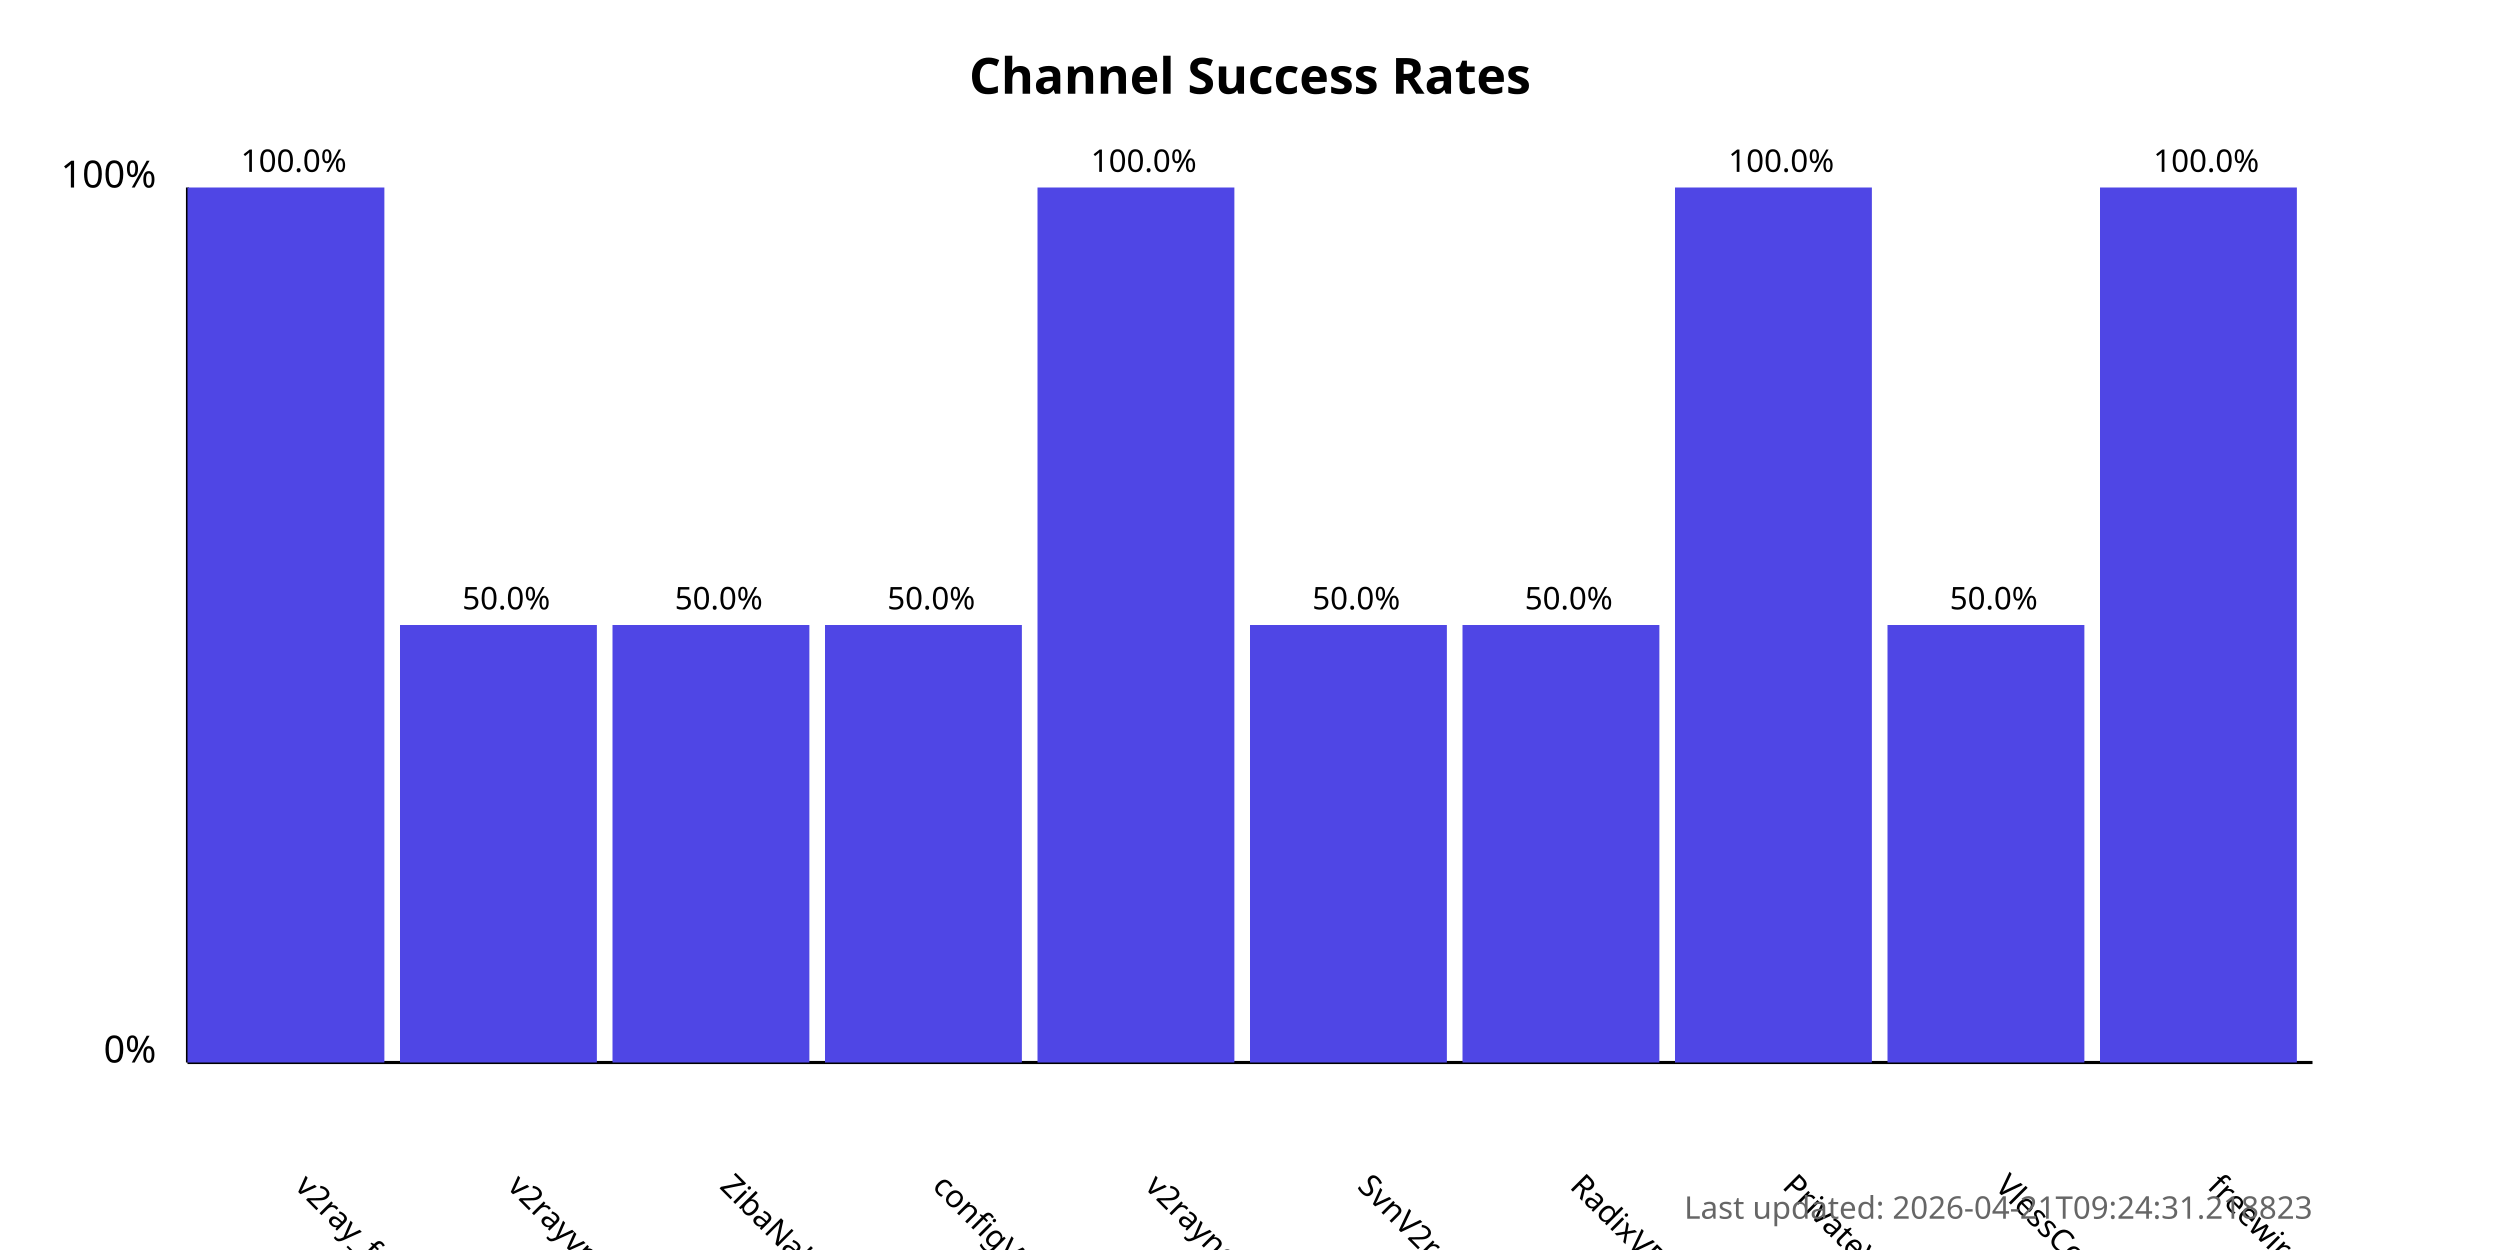
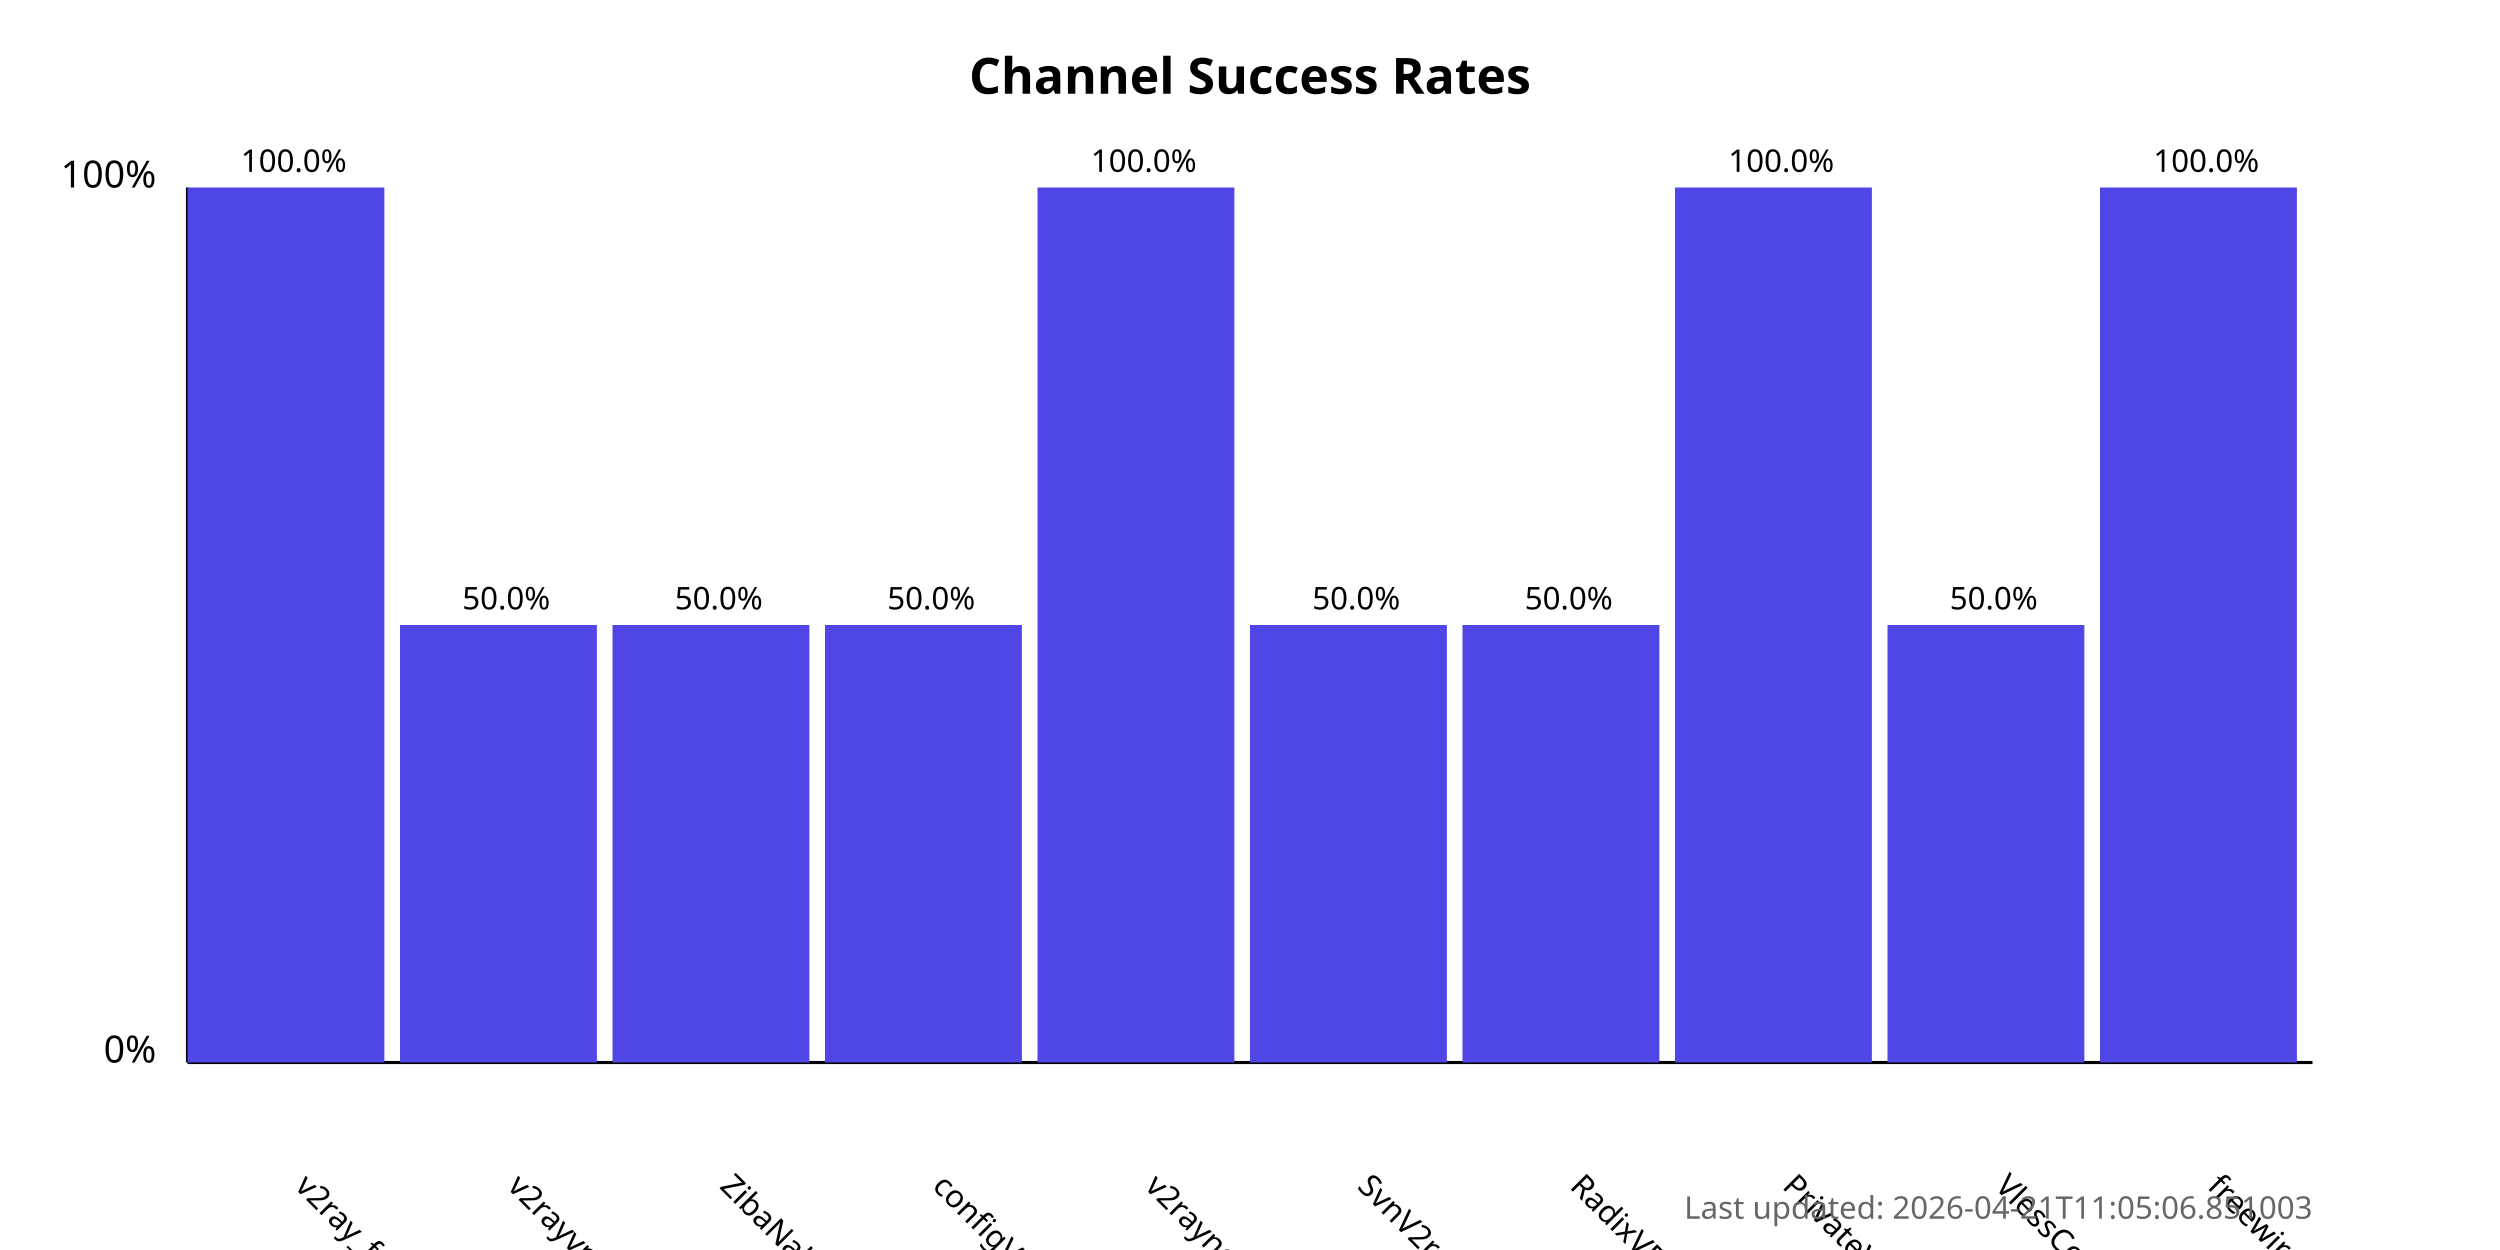
<svg xmlns="http://www.w3.org/2000/svg" width="800" height="400">
  <style>
            .chart-title { font: bold 16px sans-serif; }
            .axis-label { font: 12px sans-serif; }
            .tick-label { font: 10px sans-serif; }
            .bar { fill: #4f46e5; }
            .bar:hover { fill: #6366f1; }
            .timestamp { font: 10px sans-serif; fill: #666; }
        </style>
  <text x="400.0" y="30" text-anchor="middle" class="chart-title">
            Channel Success Rates
        </text>
  <line x1="60" y1="340" x2="60" y2="60" stroke="black" stroke-width="1" />
  <line x1="60" y1="340" x2="740" y2="340" stroke="black" stroke-width="1" />
  <text x="50" y="340" text-anchor="end" class="axis-label">0%</text>
  <text x="50" y="60" text-anchor="end" class="axis-label">100%</text>
  <g>
    <rect x="60" y="60.0" width="63.0" height="280.0" class="bar" />
    <text x="94.0" y="380" transform="rotate(45, 94.0, 380)" text-anchor="start" class="tick-label">
                v2ray_free_conf
            </text>
    <text x="94.0" y="55.0" text-anchor="middle" class="tick-label">
                100.0%
            </text>
  </g>
  <g>
    <rect x="128.0" y="200.0" width="63.0" height="140.0" class="bar" />
    <text x="162.0" y="380" transform="rotate(45, 162.0, 380)" text-anchor="start" class="tick-label">
                v2rayvpno
            </text>
    <text x="162.0" y="195.0" text-anchor="middle" class="tick-label">
                50.0%
            </text>
  </g>
  <g>
    <rect x="196.0" y="200.0" width="63.0" height="140.0" class="bar" />
    <text x="230.0" y="380" transform="rotate(45, 230.0, 380)" text-anchor="start" class="tick-label">
                ZibaNabz
            </text>
    <text x="230.0" y="195.0" text-anchor="middle" class="tick-label">
                50.0%
            </text>
  </g>
  <g>
    <rect x="264.0" y="200.0" width="63.0" height="140.0" class="bar" />
    <text x="298.0" y="380" transform="rotate(45, 298.0, 380)" text-anchor="start" class="tick-label">
                configV2rayForFree
            </text>
    <text x="298.0" y="195.0" text-anchor="middle" class="tick-label">
                50.0%
            </text>
  </g>
  <g>
    <rect x="332.0" y="60.0" width="63.0" height="280.0" class="bar" />
    <text x="366.0" y="380" transform="rotate(45, 366.0, 380)" text-anchor="start" class="tick-label">
                v2rayngvpn
            </text>
    <text x="366.0" y="55.0" text-anchor="middle" class="tick-label">
                100.0%
            </text>
  </g>
  <g>
    <rect x="400.0" y="200.0" width="63.0" height="140.0" class="bar" />
    <text x="434.0" y="380" transform="rotate(45, 434.0, 380)" text-anchor="start" class="tick-label">
                SvnV2ray
            </text>
    <text x="434.0" y="195.0" text-anchor="middle" class="tick-label">
                50.0%
            </text>
  </g>
  <g>
    <rect x="468.0" y="200.0" width="63.0" height="140.0" class="bar" />
    <text x="502.0" y="380" transform="rotate(45, 502.0, 380)" text-anchor="start" class="tick-label">
                RadixVPN
            </text>
    <text x="502.0" y="195.0" text-anchor="middle" class="tick-label">
                50.0%
            </text>
  </g>
  <g>
    <rect x="536.0" y="60.0" width="63.0" height="280.0" class="bar" />
    <text x="570.0" y="380" transform="rotate(45, 570.0, 380)" text-anchor="start" class="tick-label">
                PrivateVPNs
            </text>
    <text x="570.0" y="55.0" text-anchor="middle" class="tick-label">
                100.0%
            </text>
  </g>
  <g>
    <rect x="604.0" y="200.0" width="63.0" height="140.0" class="bar" />
    <text x="638.0" y="380" transform="rotate(45, 638.0, 380)" text-anchor="start" class="tick-label">
                VlessConfig
            </text>
    <text x="638.0" y="195.0" text-anchor="middle" class="tick-label">
                50.0%
            </text>
  </g>
  <g>
    <rect x="672.0" y="60.0" width="63.0" height="280.0" class="bar" />
    <text x="706.0" y="380" transform="rotate(45, 706.0, 380)" text-anchor="start" class="tick-label">
                freewireguard
            </text>
    <text x="706.0" y="55.0" text-anchor="middle" class="tick-label">
                100.0%
            </text>
  </g>
  <text x="740" y="390" text-anchor="end" class="timestamp">
-             Last updated: 2026-04-21T09:24:31.218823
+             Last updated: 2026-04-21T11:05:06.851003
        </text>
</svg>
